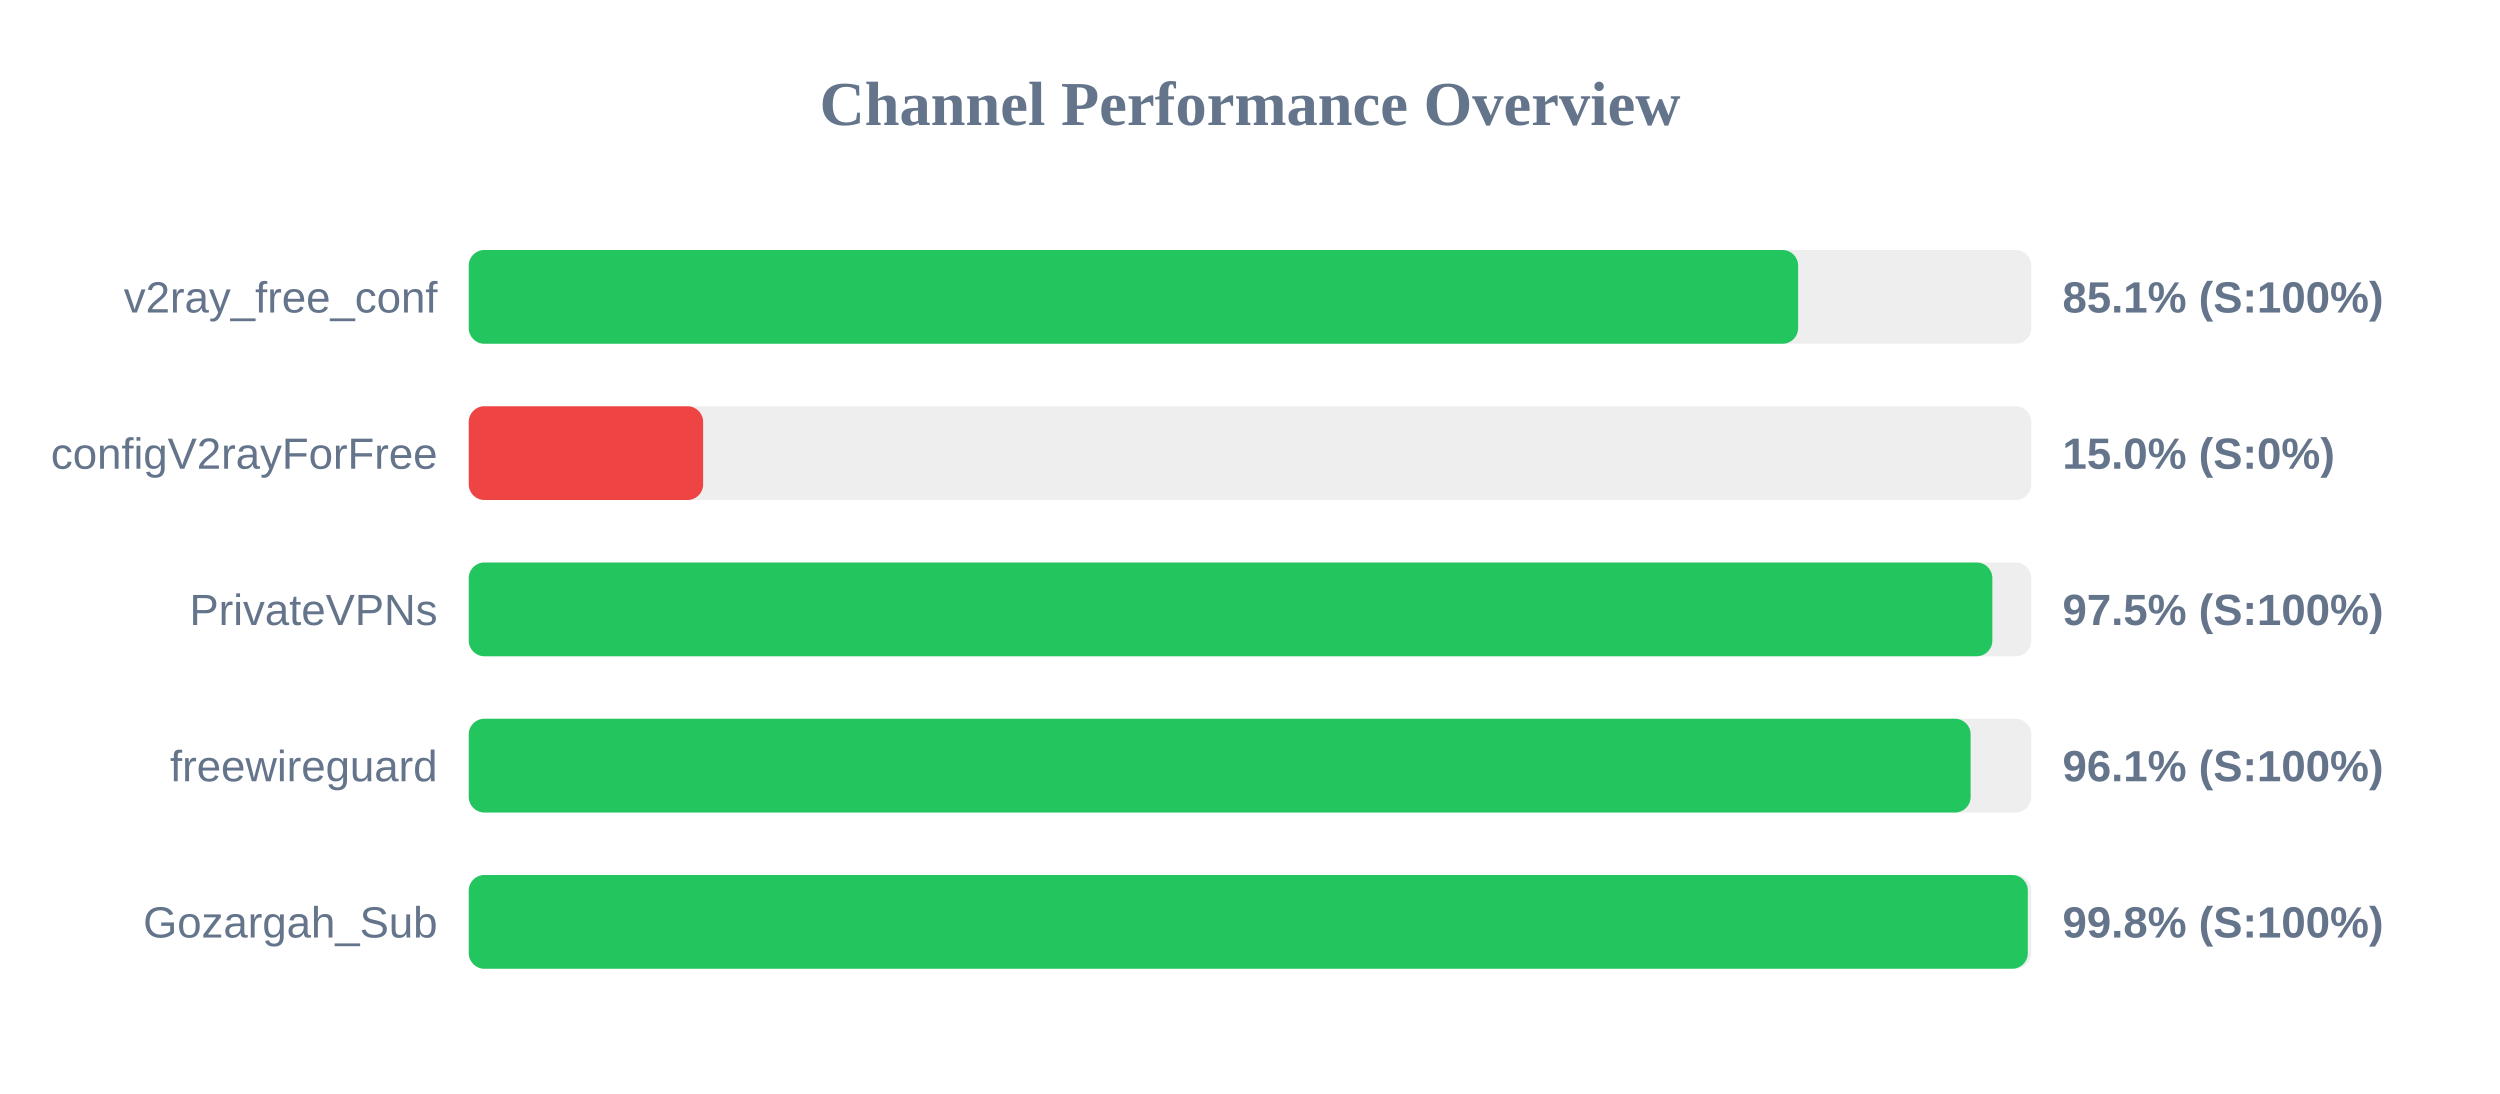
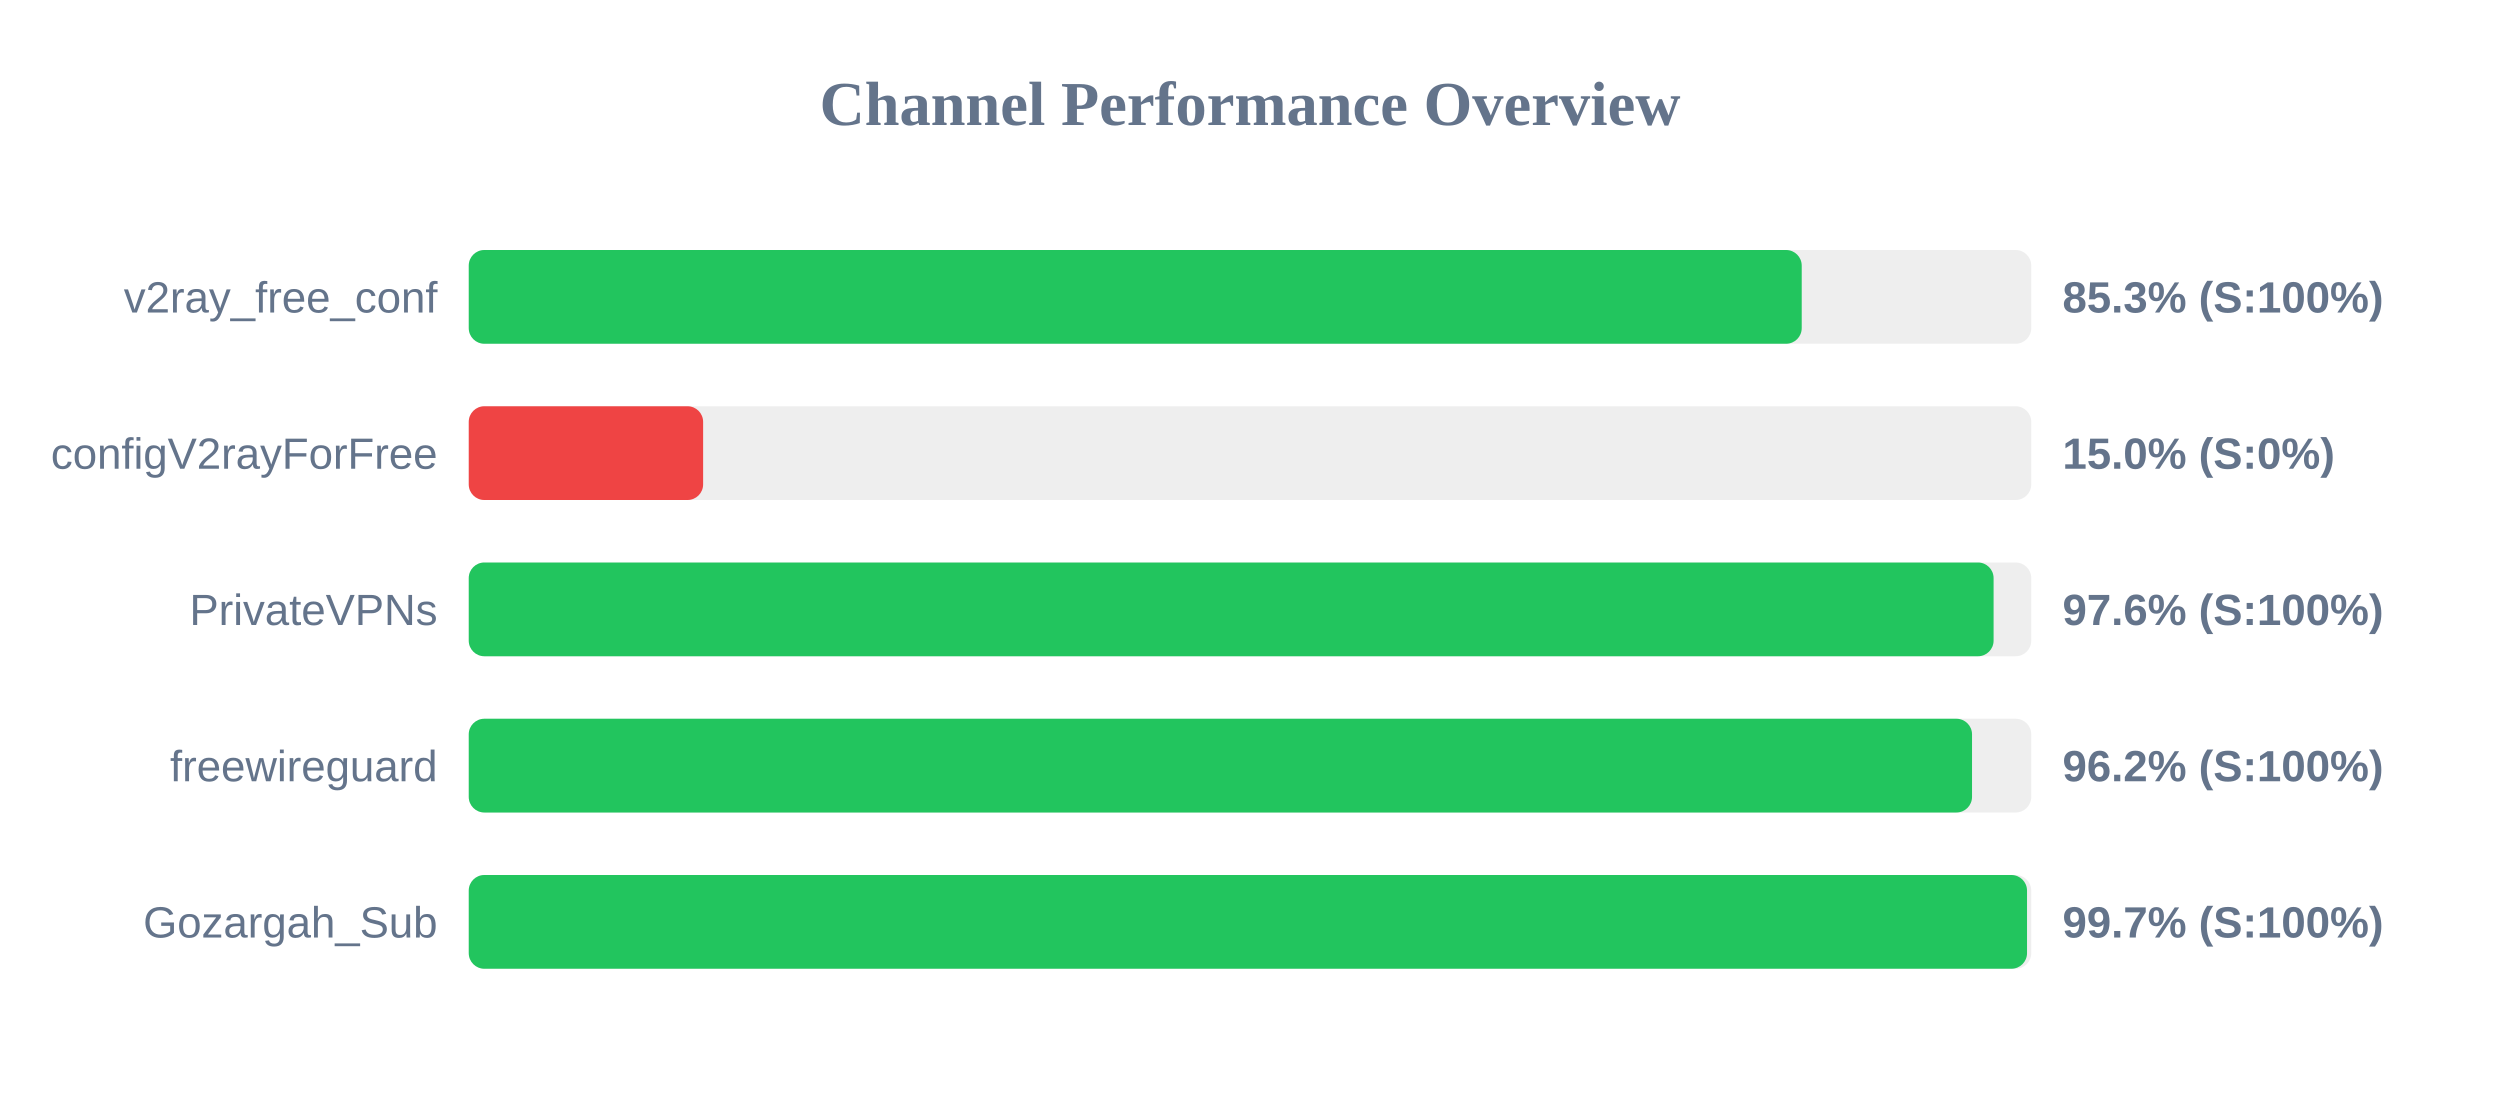
<svg xmlns="http://www.w3.org/2000/svg" width="800" height="350" version="1.1">
  <style>
        .row { font: 14px Arial; fill: #64748b; }
        .score { font: bold 14px Arial; fill: #64748b; }
    </style>
  <text x="400" y="40" text-anchor="middle" font-size="20px" font-weight="bold" fill="#64748b">Channel Performance Overview</text>
  <rect x="150" y="80" width="500" height="30" fill="#eee" rx="5" />
-   <rect x="150" y="80" width="425.4" height="30" fill="#22c55e" rx="5" />
+   <rect x="150" y="80" width="426.55" height="30" fill="#22c55e" rx="5" />
  <text x="140" y="100" text-anchor="end" class="row">v2ray_free_conf</text>
-   <text x="660" y="100" text-anchor="start" class="score">85.1% (S:100%)</text>
+   <text x="660" y="100" text-anchor="start" class="score">85.3% (S:100%)</text>
  <rect x="150" y="130" width="500" height="30" fill="#eee" rx="5" />
  <rect x="150" y="130" width="75.0" height="30" fill="#ef4444" rx="5" />
  <text x="140" y="150" text-anchor="end" class="row">configV2rayForFree</text>
  <text x="660" y="150" text-anchor="start" class="score">15.0% (S:0%)</text>
  <rect x="150" y="180" width="500" height="30" fill="#eee" rx="5" />
-   <rect x="150" y="180" width="487.55" height="30" fill="#22c55e" rx="5" />
+   <rect x="150" y="180" width="487.95" height="30" fill="#22c55e" rx="5" />
  <text x="140" y="200" text-anchor="end" class="row">PrivateVPNs</text>
-   <text x="660" y="200" text-anchor="start" class="score">97.5% (S:100%)</text>
+   <text x="660" y="200" text-anchor="start" class="score">97.6% (S:100%)</text>
  <rect x="150" y="230" width="500" height="30" fill="#eee" rx="5" />
-   <rect x="150" y="230" width="480.6" height="30" fill="#22c55e" rx="5" />
+   <rect x="150" y="230" width="481.05" height="30" fill="#22c55e" rx="5" />
  <text x="140" y="250" text-anchor="end" class="row">freewireguard</text>
-   <text x="660" y="250" text-anchor="start" class="score">96.1% (S:100%)</text>
+   <text x="660" y="250" text-anchor="start" class="score">96.2% (S:100%)</text>
  <rect x="150" y="280" width="500" height="30" fill="#eee" rx="5" />
-   <rect x="150" y="280" width="498.9" height="30" fill="#22c55e" rx="5" />
+   <rect x="150" y="280" width="498.65" height="30" fill="#22c55e" rx="5" />
  <text x="140" y="300" text-anchor="end" class="row">Gozargah_Sub</text>
-   <text x="660" y="300" text-anchor="start" class="score">99.8% (S:100%)</text>
+   <text x="660" y="300" text-anchor="start" class="score">99.7% (S:100%)</text>
</svg>
